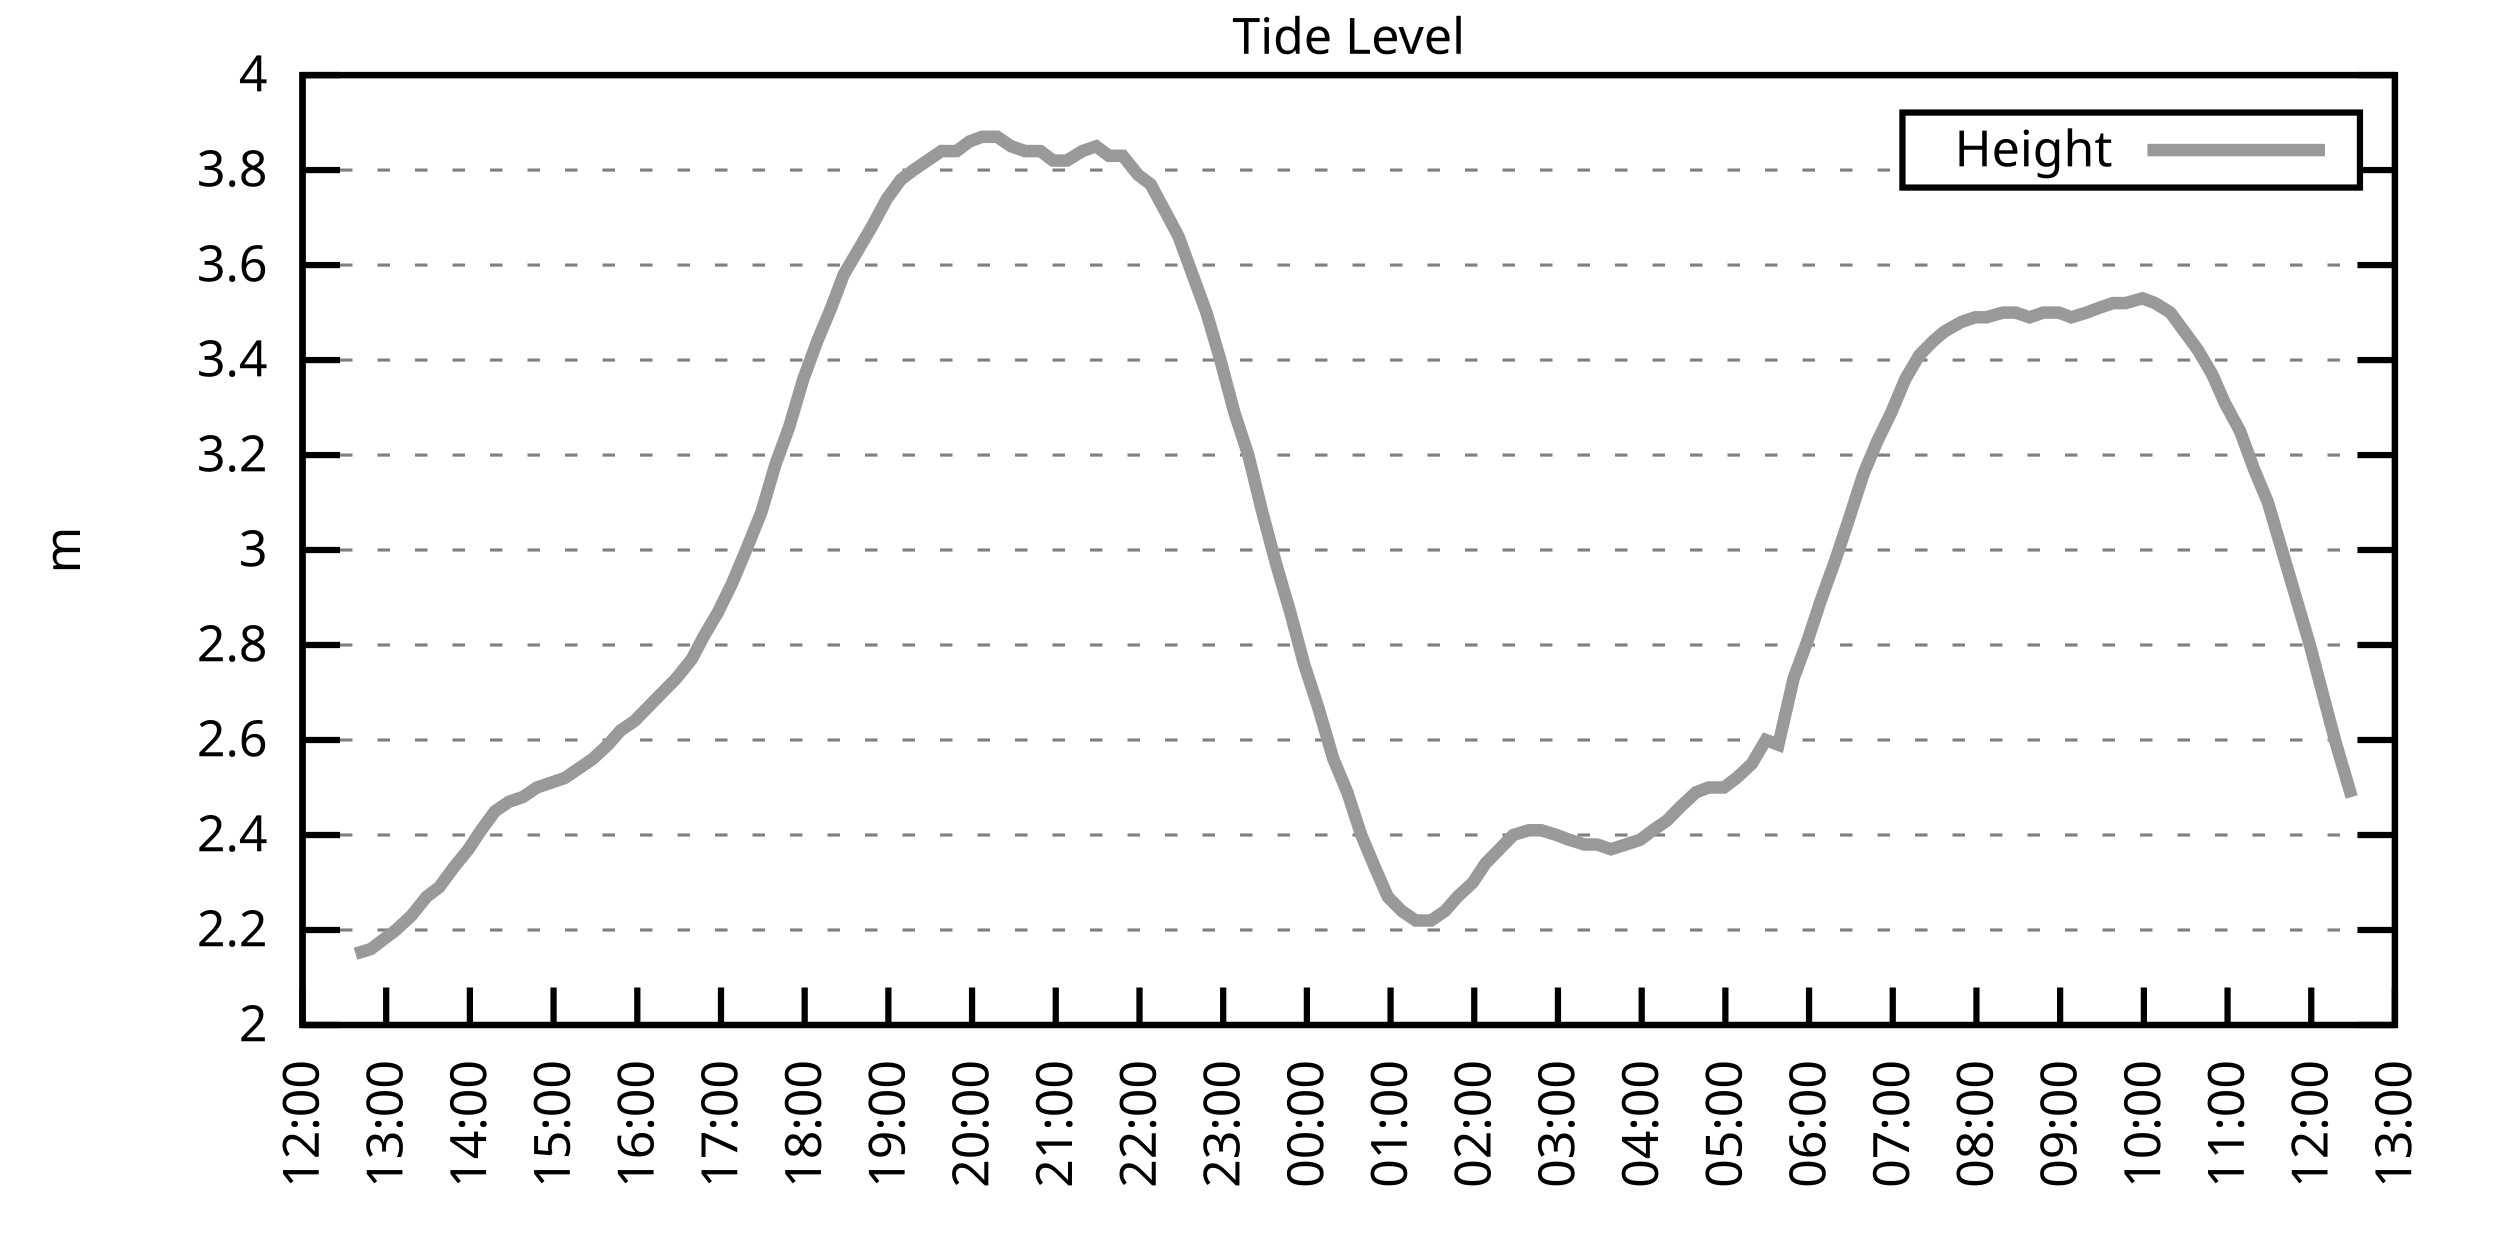
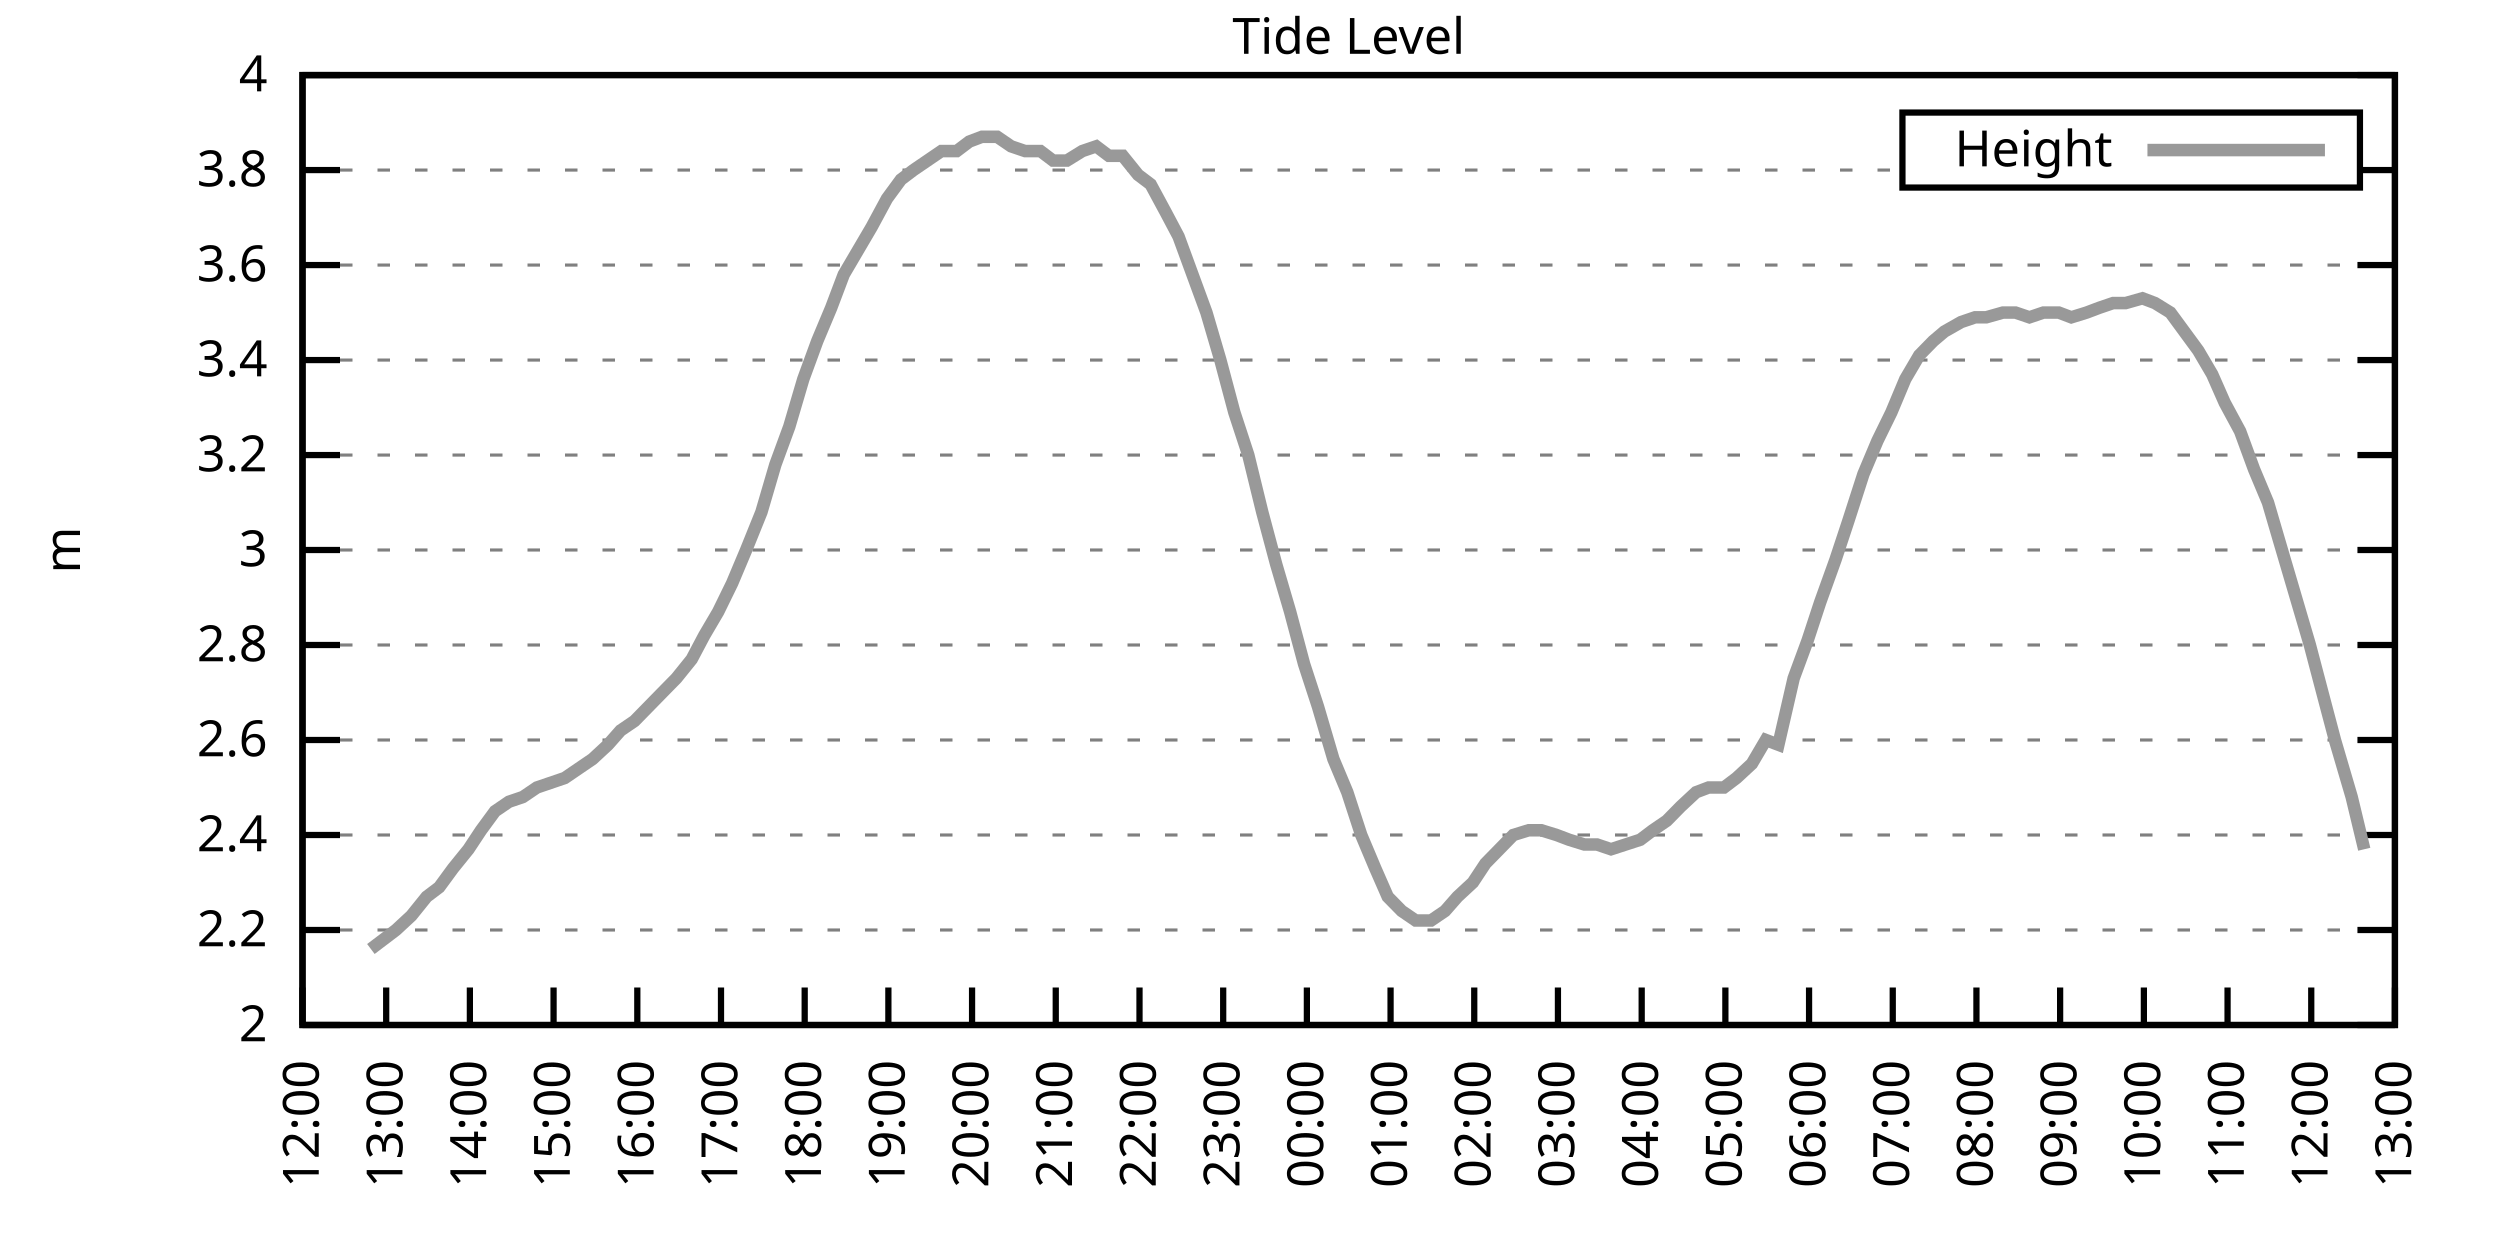
<svg xmlns="http://www.w3.org/2000/svg" xmlns:xlink="http://www.w3.org/1999/xlink" width="400" height="200" viewBox="0 0 400 200">
  <g id="gnuplot_canvas">
    <rect x="0" y="0" width="400" height="200" fill="none" />
    <defs>
      <circle id="gpDot" r="0.5" stroke-width="0.5" stroke="currentColor" />
      <path id="gpPt0" stroke-width="0.333" stroke="currentColor" d="M-1,0 h2 M0,-1 v2" />
      <path id="gpPt1" stroke-width="0.333" stroke="currentColor" d="M-1,-1 L1,1 M1,-1 L-1,1" />
      <path id="gpPt2" stroke-width="0.333" stroke="currentColor" d="M-1,0 L1,0 M0,-1 L0,1 M-1,-1 L1,1 M-1,1 L1,-1" />
      <rect id="gpPt3" stroke-width="0.333" stroke="currentColor" x="-1" y="-1" width="2" height="2" />
      <rect id="gpPt4" stroke-width="0.333" stroke="currentColor" fill="currentColor" x="-1" y="-1" width="2" height="2" />
      <circle id="gpPt5" stroke-width="0.333" stroke="currentColor" cx="0" cy="0" r="1" />
      <use xlink:href="#gpPt5" id="gpPt6" fill="currentColor" stroke="none" />
      <path id="gpPt7" stroke-width="0.333" stroke="currentColor" d="M0,-1.33 L-1.33,0.67 L1.33,0.67 z" />
      <use xlink:href="#gpPt7" id="gpPt8" fill="currentColor" stroke="none" />
      <use xlink:href="#gpPt7" id="gpPt9" stroke="currentColor" transform="rotate(180)" />
      <use xlink:href="#gpPt9" id="gpPt10" fill="currentColor" stroke="none" />
      <use xlink:href="#gpPt3" id="gpPt11" stroke="currentColor" transform="rotate(45)" />
      <use xlink:href="#gpPt11" id="gpPt12" fill="currentColor" stroke="none" />
      <path id="gpPt13" stroke-width="0.333" stroke="currentColor" d="M0,1.330 L1.265,0.411 L0.782,-1.067 L-0.782,-1.076 L-1.265,0.411 z" />
      <use xlink:href="#gpPt13" id="gpPt14" fill="currentColor" stroke="none" />
      <filter id="textbox" filterUnits="objectBoundingBox" x="0" y="0" height="1" width="1">
        <feFlood flood-color="white" flood-opacity="1" result="bgnd" />
        <feComposite in="SourceGraphic" in2="bgnd" operator="atop" />
      </filter>
      <filter id="greybox" filterUnits="objectBoundingBox" x="0" y="0" height="1" width="1">
        <feFlood flood-color="lightgrey" flood-opacity="1" result="grey" />
        <feComposite in="SourceGraphic" in2="grey" operator="atop" />
      </filter>
    </defs>
    <g fill="none" color="white" stroke="currentColor" stroke-width="1.00" stroke-linecap="butt" stroke-linejoin="miter">
</g>
    <g fill="none" color="black" stroke="currentColor" stroke-width="1.00" stroke-linecap="butt" stroke-linejoin="miter">
      <g stroke="none" shape-rendering="crispEdges">
        <polygon fill="rgb(255, 255, 255)" points="48.40,164.00 383.18,164.00 383.18,12.02 48.40,12.02 " />
      </g>
    </g>
    <g fill="none" color="black" stroke="currentColor" stroke-width="1.00" stroke-linecap="butt" stroke-linejoin="miter">
</g>
    <g fill="none" color="black" stroke="black" stroke-width="0.50" stroke-linecap="butt" stroke-linejoin="miter">
</g>
    <g fill="none" color="gray" stroke="currentColor" stroke-width="0.50" stroke-linecap="butt" stroke-linejoin="miter">
      <path stroke="gray" stroke-dasharray="2,4" class="gridline" d="M48.40,164.00 L383.19,164.00  " />
    </g>
    <g fill="none" color="gray" stroke="gray" stroke-width="1.00" stroke-linecap="butt" stroke-linejoin="miter">
</g>
    <g fill="none" color="black" stroke="currentColor" stroke-width="1.00" stroke-linecap="butt" stroke-linejoin="miter">
      <path stroke="black" d="M48.40,164.00 L54.40,164.00 M383.19,164.00 L377.19,164.00  " />
      <g transform="translate(42.80,166.60)" stroke="none" fill="black" font-family="Sans" font-size="8.00" text-anchor="end">
        <text>
          <tspan font-family="Sans"> 2</tspan>
        </text>
      </g>
    </g>
    <g fill="none" color="black" stroke="currentColor" stroke-width="1.00" stroke-linecap="butt" stroke-linejoin="miter">
</g>
    <g fill="none" color="black" stroke="black" stroke-width="0.50" stroke-linecap="butt" stroke-linejoin="miter">
</g>
    <g fill="none" color="gray" stroke="currentColor" stroke-width="0.50" stroke-linecap="butt" stroke-linejoin="miter">
      <path stroke="gray" stroke-dasharray="2,4" class="gridline" d="M48.40,148.80 L383.19,148.80  " />
    </g>
    <g fill="none" color="gray" stroke="gray" stroke-width="1.00" stroke-linecap="butt" stroke-linejoin="miter">
</g>
    <g fill="none" color="black" stroke="currentColor" stroke-width="1.00" stroke-linecap="butt" stroke-linejoin="miter">
      <path stroke="black" d="M48.40,148.80 L54.40,148.80 M383.19,148.80 L377.19,148.80  " />
      <g transform="translate(42.80,151.40)" stroke="none" fill="black" font-family="Sans" font-size="8.00" text-anchor="end">
        <text>
          <tspan font-family="Sans"> 2.2</tspan>
        </text>
      </g>
    </g>
    <g fill="none" color="black" stroke="currentColor" stroke-width="1.00" stroke-linecap="butt" stroke-linejoin="miter">
</g>
    <g fill="none" color="black" stroke="black" stroke-width="0.50" stroke-linecap="butt" stroke-linejoin="miter">
</g>
    <g fill="none" color="gray" stroke="currentColor" stroke-width="0.50" stroke-linecap="butt" stroke-linejoin="miter">
      <path stroke="gray" stroke-dasharray="2,4" class="gridline" d="M48.40,133.60 L383.19,133.60  " />
    </g>
    <g fill="none" color="gray" stroke="gray" stroke-width="1.00" stroke-linecap="butt" stroke-linejoin="miter">
</g>
    <g fill="none" color="black" stroke="currentColor" stroke-width="1.00" stroke-linecap="butt" stroke-linejoin="miter">
      <path stroke="black" d="M48.40,133.60 L54.40,133.60 M383.19,133.60 L377.19,133.60  " />
      <g transform="translate(42.80,136.20)" stroke="none" fill="black" font-family="Sans" font-size="8.00" text-anchor="end">
        <text>
          <tspan font-family="Sans"> 2.4</tspan>
        </text>
      </g>
    </g>
    <g fill="none" color="black" stroke="currentColor" stroke-width="1.00" stroke-linecap="butt" stroke-linejoin="miter">
</g>
    <g fill="none" color="black" stroke="black" stroke-width="0.50" stroke-linecap="butt" stroke-linejoin="miter">
</g>
    <g fill="none" color="gray" stroke="currentColor" stroke-width="0.50" stroke-linecap="butt" stroke-linejoin="miter">
      <path stroke="gray" stroke-dasharray="2,4" class="gridline" d="M48.40,118.40 L383.19,118.40  " />
    </g>
    <g fill="none" color="gray" stroke="gray" stroke-width="1.00" stroke-linecap="butt" stroke-linejoin="miter">
</g>
    <g fill="none" color="black" stroke="currentColor" stroke-width="1.00" stroke-linecap="butt" stroke-linejoin="miter">
      <path stroke="black" d="M48.40,118.40 L54.40,118.40 M383.19,118.40 L377.19,118.40  " />
      <g transform="translate(42.80,121.00)" stroke="none" fill="black" font-family="Sans" font-size="8.00" text-anchor="end">
        <text>
          <tspan font-family="Sans"> 2.6</tspan>
        </text>
      </g>
    </g>
    <g fill="none" color="black" stroke="currentColor" stroke-width="1.00" stroke-linecap="butt" stroke-linejoin="miter">
</g>
    <g fill="none" color="black" stroke="black" stroke-width="0.50" stroke-linecap="butt" stroke-linejoin="miter">
</g>
    <g fill="none" color="gray" stroke="currentColor" stroke-width="0.50" stroke-linecap="butt" stroke-linejoin="miter">
      <path stroke="gray" stroke-dasharray="2,4" class="gridline" d="M48.40,103.20 L383.19,103.20  " />
    </g>
    <g fill="none" color="gray" stroke="gray" stroke-width="1.00" stroke-linecap="butt" stroke-linejoin="miter">
</g>
    <g fill="none" color="black" stroke="currentColor" stroke-width="1.00" stroke-linecap="butt" stroke-linejoin="miter">
      <path stroke="black" d="M48.40,103.20 L54.40,103.20 M383.19,103.20 L377.19,103.20  " />
      <g transform="translate(42.80,105.80)" stroke="none" fill="black" font-family="Sans" font-size="8.00" text-anchor="end">
        <text>
          <tspan font-family="Sans"> 2.8</tspan>
        </text>
      </g>
    </g>
    <g fill="none" color="black" stroke="currentColor" stroke-width="1.00" stroke-linecap="butt" stroke-linejoin="miter">
</g>
    <g fill="none" color="black" stroke="black" stroke-width="0.50" stroke-linecap="butt" stroke-linejoin="miter">
</g>
    <g fill="none" color="gray" stroke="currentColor" stroke-width="0.50" stroke-linecap="butt" stroke-linejoin="miter">
      <path stroke="gray" stroke-dasharray="2,4" class="gridline" d="M48.40,88.00 L383.19,88.00  " />
    </g>
    <g fill="none" color="gray" stroke="gray" stroke-width="1.00" stroke-linecap="butt" stroke-linejoin="miter">
</g>
    <g fill="none" color="black" stroke="currentColor" stroke-width="1.00" stroke-linecap="butt" stroke-linejoin="miter">
      <path stroke="black" d="M48.40,88.00 L54.40,88.00 M383.19,88.00 L377.19,88.00  " />
      <g transform="translate(42.80,90.60)" stroke="none" fill="black" font-family="Sans" font-size="8.00" text-anchor="end">
        <text>
          <tspan font-family="Sans"> 3</tspan>
        </text>
      </g>
    </g>
    <g fill="none" color="black" stroke="currentColor" stroke-width="1.00" stroke-linecap="butt" stroke-linejoin="miter">
</g>
    <g fill="none" color="black" stroke="black" stroke-width="0.50" stroke-linecap="butt" stroke-linejoin="miter">
</g>
    <g fill="none" color="gray" stroke="currentColor" stroke-width="0.50" stroke-linecap="butt" stroke-linejoin="miter">
      <path stroke="gray" stroke-dasharray="2,4" class="gridline" d="M48.40,72.81 L383.19,72.81  " />
    </g>
    <g fill="none" color="gray" stroke="gray" stroke-width="1.00" stroke-linecap="butt" stroke-linejoin="miter">
</g>
    <g fill="none" color="black" stroke="currentColor" stroke-width="1.00" stroke-linecap="butt" stroke-linejoin="miter">
      <path stroke="black" d="M48.40,72.81 L54.40,72.81 M383.19,72.81 L377.19,72.81  " />
      <g transform="translate(42.80,75.41)" stroke="none" fill="black" font-family="Sans" font-size="8.00" text-anchor="end">
        <text>
          <tspan font-family="Sans"> 3.2</tspan>
        </text>
      </g>
    </g>
    <g fill="none" color="black" stroke="currentColor" stroke-width="1.00" stroke-linecap="butt" stroke-linejoin="miter">
</g>
    <g fill="none" color="black" stroke="black" stroke-width="0.50" stroke-linecap="butt" stroke-linejoin="miter">
</g>
    <g fill="none" color="gray" stroke="currentColor" stroke-width="0.50" stroke-linecap="butt" stroke-linejoin="miter">
      <path stroke="gray" stroke-dasharray="2,4" class="gridline" d="M48.40,57.61 L383.19,57.61  " />
    </g>
    <g fill="none" color="gray" stroke="gray" stroke-width="1.00" stroke-linecap="butt" stroke-linejoin="miter">
</g>
    <g fill="none" color="black" stroke="currentColor" stroke-width="1.00" stroke-linecap="butt" stroke-linejoin="miter">
      <path stroke="black" d="M48.40,57.61 L54.40,57.61 M383.19,57.61 L377.19,57.61  " />
      <g transform="translate(42.80,60.21)" stroke="none" fill="black" font-family="Sans" font-size="8.00" text-anchor="end">
        <text>
          <tspan font-family="Sans"> 3.4</tspan>
        </text>
      </g>
    </g>
    <g fill="none" color="black" stroke="currentColor" stroke-width="1.00" stroke-linecap="butt" stroke-linejoin="miter">
</g>
    <g fill="none" color="black" stroke="black" stroke-width="0.50" stroke-linecap="butt" stroke-linejoin="miter">
</g>
    <g fill="none" color="gray" stroke="currentColor" stroke-width="0.50" stroke-linecap="butt" stroke-linejoin="miter">
      <path stroke="gray" stroke-dasharray="2,4" class="gridline" d="M48.40,42.41 L383.19,42.41  " />
    </g>
    <g fill="none" color="gray" stroke="gray" stroke-width="1.00" stroke-linecap="butt" stroke-linejoin="miter">
</g>
    <g fill="none" color="black" stroke="currentColor" stroke-width="1.00" stroke-linecap="butt" stroke-linejoin="miter">
      <path stroke="black" d="M48.40,42.41 L54.40,42.41 M383.19,42.41 L377.19,42.41  " />
      <g transform="translate(42.80,45.01)" stroke="none" fill="black" font-family="Sans" font-size="8.00" text-anchor="end">
        <text>
          <tspan font-family="Sans"> 3.6</tspan>
        </text>
      </g>
    </g>
    <g fill="none" color="black" stroke="currentColor" stroke-width="1.00" stroke-linecap="butt" stroke-linejoin="miter">
</g>
    <g fill="none" color="black" stroke="black" stroke-width="0.50" stroke-linecap="butt" stroke-linejoin="miter">
</g>
    <g fill="none" color="gray" stroke="currentColor" stroke-width="0.50" stroke-linecap="butt" stroke-linejoin="miter">
      <path stroke="gray" stroke-dasharray="2,4" class="gridline" d="M48.40,27.21 L304.39,27.21 M377.59,27.21 L383.19,27.21  " />
    </g>
    <g fill="none" color="gray" stroke="gray" stroke-width="1.00" stroke-linecap="butt" stroke-linejoin="miter">
</g>
    <g fill="none" color="black" stroke="currentColor" stroke-width="1.00" stroke-linecap="butt" stroke-linejoin="miter">
      <path stroke="black" d="M48.40,27.21 L54.40,27.21 M383.19,27.21 L377.19,27.21  " />
      <g transform="translate(42.80,29.81)" stroke="none" fill="black" font-family="Sans" font-size="8.00" text-anchor="end">
        <text>
          <tspan font-family="Sans"> 3.8</tspan>
        </text>
      </g>
    </g>
    <g fill="none" color="black" stroke="currentColor" stroke-width="1.00" stroke-linecap="butt" stroke-linejoin="miter">
</g>
    <g fill="none" color="black" stroke="black" stroke-width="0.50" stroke-linecap="butt" stroke-linejoin="miter">
</g>
    <g fill="none" color="gray" stroke="currentColor" stroke-width="0.50" stroke-linecap="butt" stroke-linejoin="miter">
      <path stroke="gray" stroke-dasharray="2,4" class="gridline" d="M48.40,12.01 L383.19,12.01  " />
    </g>
    <g fill="none" color="gray" stroke="gray" stroke-width="1.00" stroke-linecap="butt" stroke-linejoin="miter">
</g>
    <g fill="none" color="black" stroke="currentColor" stroke-width="1.00" stroke-linecap="butt" stroke-linejoin="miter">
      <path stroke="black" d="M48.40,12.01 L54.40,12.01 M383.19,12.01 L377.19,12.01  " />
      <g transform="translate(42.80,14.61)" stroke="none" fill="black" font-family="Sans" font-size="8.00" text-anchor="end">
        <text>
          <tspan font-family="Sans"> 4</tspan>
        </text>
      </g>
    </g>
    <g fill="none" color="black" stroke="currentColor" stroke-width="1.00" stroke-linecap="butt" stroke-linejoin="miter">
      <path stroke="black" d="M48.40,164.00 L48.40,158.00  " />
      <g transform="translate(51.00,169.60) rotate(270.00)" stroke="none" fill="black" font-family="Sans" font-size="8.00" text-anchor="end">
        <text>
          <tspan font-family="Sans">12:00</tspan>
        </text>
      </g>
    </g>
    <g fill="none" color="black" stroke="currentColor" stroke-width="1.00" stroke-linecap="butt" stroke-linejoin="miter">
      <path stroke="black" d="M61.79,164.00 L61.79,158.00  " />
      <g transform="translate(64.39,169.60) rotate(270.00)" stroke="none" fill="black" font-family="Sans" font-size="8.00" text-anchor="end">
        <text>
          <tspan font-family="Sans">13:00</tspan>
        </text>
      </g>
    </g>
    <g fill="none" color="black" stroke="currentColor" stroke-width="1.00" stroke-linecap="butt" stroke-linejoin="miter">
      <path stroke="black" d="M75.18,164.00 L75.18,158.00  " />
      <g transform="translate(77.78,169.60) rotate(270.00)" stroke="none" fill="black" font-family="Sans" font-size="8.00" text-anchor="end">
        <text>
          <tspan font-family="Sans">14:00</tspan>
        </text>
      </g>
    </g>
    <g fill="none" color="black" stroke="currentColor" stroke-width="1.00" stroke-linecap="butt" stroke-linejoin="miter">
      <path stroke="black" d="M88.57,164.00 L88.57,158.00  " />
      <g transform="translate(91.17,169.60) rotate(270.00)" stroke="none" fill="black" font-family="Sans" font-size="8.00" text-anchor="end">
        <text>
          <tspan font-family="Sans">15:00</tspan>
        </text>
      </g>
    </g>
    <g fill="none" color="black" stroke="currentColor" stroke-width="1.00" stroke-linecap="butt" stroke-linejoin="miter">
      <path stroke="black" d="M101.97,164.00 L101.97,158.00  " />
      <g transform="translate(104.57,169.60) rotate(270.00)" stroke="none" fill="black" font-family="Sans" font-size="8.00" text-anchor="end">
        <text>
          <tspan font-family="Sans">16:00</tspan>
        </text>
      </g>
    </g>
    <g fill="none" color="black" stroke="currentColor" stroke-width="1.00" stroke-linecap="butt" stroke-linejoin="miter">
      <path stroke="black" d="M115.36,164.00 L115.36,158.00  " />
      <g transform="translate(117.96,169.60) rotate(270.00)" stroke="none" fill="black" font-family="Sans" font-size="8.00" text-anchor="end">
        <text>
          <tspan font-family="Sans">17:00</tspan>
        </text>
      </g>
    </g>
    <g fill="none" color="black" stroke="currentColor" stroke-width="1.00" stroke-linecap="butt" stroke-linejoin="miter">
      <path stroke="black" d="M128.75,164.00 L128.75,158.00  " />
      <g transform="translate(131.35,169.60) rotate(270.00)" stroke="none" fill="black" font-family="Sans" font-size="8.00" text-anchor="end">
        <text>
          <tspan font-family="Sans">18:00</tspan>
        </text>
      </g>
    </g>
    <g fill="none" color="black" stroke="currentColor" stroke-width="1.00" stroke-linecap="butt" stroke-linejoin="miter">
      <path stroke="black" d="M142.14,164.00 L142.14,158.00  " />
      <g transform="translate(144.74,169.60) rotate(270.00)" stroke="none" fill="black" font-family="Sans" font-size="8.00" text-anchor="end">
        <text>
          <tspan font-family="Sans">19:00</tspan>
        </text>
      </g>
    </g>
    <g fill="none" color="black" stroke="currentColor" stroke-width="1.00" stroke-linecap="butt" stroke-linejoin="miter">
      <path stroke="black" d="M155.53,164.00 L155.53,158.00  " />
      <g transform="translate(158.13,169.60) rotate(270.00)" stroke="none" fill="black" font-family="Sans" font-size="8.00" text-anchor="end">
        <text>
          <tspan font-family="Sans">20:00</tspan>
        </text>
      </g>
    </g>
    <g fill="none" color="black" stroke="currentColor" stroke-width="1.00" stroke-linecap="butt" stroke-linejoin="miter">
      <path stroke="black" d="M168.92,164.00 L168.92,158.00  " />
      <g transform="translate(171.52,169.60) rotate(270.00)" stroke="none" fill="black" font-family="Sans" font-size="8.00" text-anchor="end">
        <text>
          <tspan font-family="Sans">21:00</tspan>
        </text>
      </g>
    </g>
    <g fill="none" color="black" stroke="currentColor" stroke-width="1.00" stroke-linecap="butt" stroke-linejoin="miter">
      <path stroke="black" d="M182.32,164.00 L182.32,158.00  " />
      <g transform="translate(184.92,169.60) rotate(270.00)" stroke="none" fill="black" font-family="Sans" font-size="8.00" text-anchor="end">
        <text>
          <tspan font-family="Sans">22:00</tspan>
        </text>
      </g>
    </g>
    <g fill="none" color="black" stroke="currentColor" stroke-width="1.00" stroke-linecap="butt" stroke-linejoin="miter">
      <path stroke="black" d="M195.71,164.00 L195.71,158.00  " />
      <g transform="translate(198.31,169.60) rotate(270.00)" stroke="none" fill="black" font-family="Sans" font-size="8.00" text-anchor="end">
        <text>
          <tspan font-family="Sans">23:00</tspan>
        </text>
      </g>
    </g>
    <g fill="none" color="black" stroke="currentColor" stroke-width="1.00" stroke-linecap="butt" stroke-linejoin="miter">
      <path stroke="black" d="M209.10,164.00 L209.10,158.00  " />
      <g transform="translate(211.70,169.60) rotate(270.00)" stroke="none" fill="black" font-family="Sans" font-size="8.00" text-anchor="end">
        <text>
          <tspan font-family="Sans">00:00</tspan>
        </text>
      </g>
    </g>
    <g fill="none" color="black" stroke="currentColor" stroke-width="1.00" stroke-linecap="butt" stroke-linejoin="miter">
      <path stroke="black" d="M222.49,164.00 L222.49,158.00  " />
      <g transform="translate(225.09,169.60) rotate(270.00)" stroke="none" fill="black" font-family="Sans" font-size="8.00" text-anchor="end">
        <text>
          <tspan font-family="Sans">01:00</tspan>
        </text>
      </g>
    </g>
    <g fill="none" color="black" stroke="currentColor" stroke-width="1.00" stroke-linecap="butt" stroke-linejoin="miter">
      <path stroke="black" d="M235.88,164.00 L235.88,158.00  " />
      <g transform="translate(238.48,169.60) rotate(270.00)" stroke="none" fill="black" font-family="Sans" font-size="8.00" text-anchor="end">
        <text>
          <tspan font-family="Sans">02:00</tspan>
        </text>
      </g>
    </g>
    <g fill="none" color="black" stroke="currentColor" stroke-width="1.00" stroke-linecap="butt" stroke-linejoin="miter">
      <path stroke="black" d="M249.27,164.00 L249.27,158.00  " />
      <g transform="translate(251.87,169.60) rotate(270.00)" stroke="none" fill="black" font-family="Sans" font-size="8.00" text-anchor="end">
        <text>
          <tspan font-family="Sans">03:00</tspan>
        </text>
      </g>
    </g>
    <g fill="none" color="black" stroke="currentColor" stroke-width="1.00" stroke-linecap="butt" stroke-linejoin="miter">
      <path stroke="black" d="M262.67,164.00 L262.67,158.00  " />
      <g transform="translate(265.27,169.60) rotate(270.00)" stroke="none" fill="black" font-family="Sans" font-size="8.00" text-anchor="end">
        <text>
          <tspan font-family="Sans">04:00</tspan>
        </text>
      </g>
    </g>
    <g fill="none" color="black" stroke="currentColor" stroke-width="1.00" stroke-linecap="butt" stroke-linejoin="miter">
      <path stroke="black" d="M276.06,164.00 L276.06,158.00  " />
      <g transform="translate(278.66,169.60) rotate(270.00)" stroke="none" fill="black" font-family="Sans" font-size="8.00" text-anchor="end">
        <text>
          <tspan font-family="Sans">05:00</tspan>
        </text>
      </g>
    </g>
    <g fill="none" color="black" stroke="currentColor" stroke-width="1.00" stroke-linecap="butt" stroke-linejoin="miter">
      <path stroke="black" d="M289.45,164.00 L289.45,158.00  " />
      <g transform="translate(292.05,169.60) rotate(270.00)" stroke="none" fill="black" font-family="Sans" font-size="8.00" text-anchor="end">
        <text>
          <tspan font-family="Sans">06:00</tspan>
        </text>
      </g>
    </g>
    <g fill="none" color="black" stroke="currentColor" stroke-width="1.00" stroke-linecap="butt" stroke-linejoin="miter">
      <path stroke="black" d="M302.84,164.00 L302.84,158.00  " />
      <g transform="translate(305.44,169.60) rotate(270.00)" stroke="none" fill="black" font-family="Sans" font-size="8.00" text-anchor="end">
        <text>
          <tspan font-family="Sans">07:00</tspan>
        </text>
      </g>
    </g>
    <g fill="none" color="black" stroke="currentColor" stroke-width="1.00" stroke-linecap="butt" stroke-linejoin="miter">
      <path stroke="black" d="M316.23,164.00 L316.23,158.00  " />
      <g transform="translate(318.83,169.60) rotate(270.00)" stroke="none" fill="black" font-family="Sans" font-size="8.00" text-anchor="end">
        <text>
          <tspan font-family="Sans">08:00</tspan>
        </text>
      </g>
    </g>
    <g fill="none" color="black" stroke="currentColor" stroke-width="1.00" stroke-linecap="butt" stroke-linejoin="miter">
      <path stroke="black" d="M329.62,164.00 L329.62,158.00  " />
      <g transform="translate(332.22,169.60) rotate(270.00)" stroke="none" fill="black" font-family="Sans" font-size="8.00" text-anchor="end">
        <text>
          <tspan font-family="Sans">09:00</tspan>
        </text>
      </g>
    </g>
    <g fill="none" color="black" stroke="currentColor" stroke-width="1.00" stroke-linecap="butt" stroke-linejoin="miter">
      <path stroke="black" d="M343.02,164.00 L343.02,158.00  " />
      <g transform="translate(345.62,169.60) rotate(270.00)" stroke="none" fill="black" font-family="Sans" font-size="8.00" text-anchor="end">
        <text>
          <tspan font-family="Sans">10:00</tspan>
        </text>
      </g>
    </g>
    <g fill="none" color="black" stroke="currentColor" stroke-width="1.00" stroke-linecap="butt" stroke-linejoin="miter">
      <path stroke="black" d="M356.41,164.00 L356.41,158.00  " />
      <g transform="translate(359.01,169.60) rotate(270.00)" stroke="none" fill="black" font-family="Sans" font-size="8.00" text-anchor="end">
        <text>
          <tspan font-family="Sans">11:00</tspan>
        </text>
      </g>
    </g>
    <g fill="none" color="black" stroke="currentColor" stroke-width="1.00" stroke-linecap="butt" stroke-linejoin="miter">
      <path stroke="black" d="M369.80,164.00 L369.80,158.00  " />
      <g transform="translate(372.40,169.60) rotate(270.00)" stroke="none" fill="black" font-family="Sans" font-size="8.00" text-anchor="end">
        <text>
          <tspan font-family="Sans">12:00</tspan>
        </text>
      </g>
    </g>
    <g fill="none" color="black" stroke="currentColor" stroke-width="1.00" stroke-linecap="butt" stroke-linejoin="miter">
      <path stroke="black" d="M383.19,164.00 L383.19,158.00  " />
      <g transform="translate(385.79,169.60) rotate(270.00)" stroke="none" fill="black" font-family="Sans" font-size="8.00" text-anchor="end">
        <text>
          <tspan font-family="Sans">13:00</tspan>
        </text>
      </g>
    </g>
    <g fill="none" color="black" stroke="currentColor" stroke-width="1.00" stroke-linecap="butt" stroke-linejoin="miter">
</g>
    <g fill="none" color="black" stroke="currentColor" stroke-width="1.00" stroke-linecap="butt" stroke-linejoin="miter">
      <path stroke="black" d="M48.40,12.01 L48.40,164.00 L383.19,164.00 L383.19,12.01 L48.40,12.01 Z  " />
    </g>
    <g fill="none" color="black" stroke="currentColor" stroke-width="1.00" stroke-linecap="butt" stroke-linejoin="miter">
</g>
    <g fill="none" color="black" stroke="currentColor" stroke-width="1.00" stroke-linecap="butt" stroke-linejoin="miter">
      <path stroke="black" d="M304.39,30.01 L304.39,18.01 L377.59,18.01 L377.59,30.01 L304.39,30.01 Z  " />
    </g>
    <g id="Tide_level_plot_1">
      <g fill="none" color="white" stroke="black" stroke-width="2.00" stroke-linecap="butt" stroke-linejoin="miter">
</g>
      <g fill="none" color="black" stroke="currentColor" stroke-width="2.00" stroke-linecap="butt" stroke-linejoin="miter">
        <g transform="translate(337.99,26.61)" stroke="none" fill="black" font-family="Sans" font-size="8.00" text-anchor="end">
          <text>
            <tspan font-family="Sans">Height</tspan>
          </text>
        </g>
      </g>
      <g fill="none" color="black" stroke="currentColor" stroke-width="2.00" stroke-linecap="butt" stroke-linejoin="miter">
-         <path stroke="rgb(153, 153, 153)" d="M343.59,24.01 L371.99,24.01 M56.88,152.60 L59.34,151.84 L61.35,150.32 L63.35,148.80 L65.81,146.52 L68.26,143.48   L70.27,141.96 L72.50,138.92 L74.96,135.88 L76.97,132.84 L79.20,129.80 L81.43,128.28 L83.66,127.52 L85.90,126.00   L88.13,125.24 L90.36,124.48 L92.59,122.96 L94.82,121.44 L97.28,119.16 L99.29,116.88 L101.52,115.36 L103.75,113.08   L105.98,110.80 L108.22,108.52 L110.67,105.48 L112.68,101.68 L114.91,97.88 L117.14,93.32 L119.38,88.00 L121.83,81.93   L124.06,74.33 L126.29,68.25 L128.53,60.65 L130.76,54.57 L132.99,49.25 L135.00,43.93 L137.23,40.13 L139.46,36.33   L141.92,31.77 L144.15,28.73 L146.16,27.21 L148.39,25.69 L150.62,24.17 L153.08,24.17 L155.09,22.65 L157.10,21.89   L159.55,21.89 L161.78,23.41 L164.01,24.17 L166.47,24.17 L168.48,25.69 L170.71,25.69 L173.17,24.17 L175.40,23.41   L177.41,24.93 L179.64,24.93 L182.09,27.97 L184.10,29.49 L186.56,34.05 L188.57,37.85 L190.80,43.93 L193.03,50.01   L195.26,57.61 L197.49,65.97 L199.73,72.81 L201.96,81.93 L204.19,90.28 L206.42,97.88 L208.65,106.24 L210.88,113.08   L213.34,121.44 L215.57,126.76 L217.80,133.60 L220.04,138.92 L222.04,143.48 L224.28,145.76 L226.51,147.28 L228.96,147.28   L231.20,145.76 L233.20,143.48 L235.66,141.20 L237.67,138.16 L239.90,135.88 L242.13,133.60 L244.59,132.84 L246.60,132.84   L249.05,133.60 L251.06,134.36 L253.51,135.12 L255.52,135.12 L257.76,135.88 L262.44,134.36 L264.45,132.84 L266.68,131.32   L268.92,129.04 L271.37,126.76 L273.38,126.00 L275.83,126.00 L277.84,124.48 L280.30,122.20 L282.53,118.40 L284.54,119.16   L286.99,108.52 L289.23,102.44 L291.23,96.36 L293.69,89.52 L295.70,83.45 L298.15,75.85 L300.39,70.53 L302.62,65.97   L304.85,60.65 L307.08,56.85 L309.31,54.57 L311.10,53.05 L313.78,51.53 L316.01,50.77 L317.79,50.77 L320.47,50.01   L322.48,50.01 L324.71,50.77 L326.95,50.01 L329.40,50.01 L331.41,50.77 L333.86,50.01 L335.87,49.25 L338.10,48.49   L340.11,48.49 L342.79,47.73 L344.80,48.49 L347.26,50.01 L349.49,53.05 L351.72,56.09 L353.95,59.89 L355.96,64.45   L358.42,69.01 L360.65,75.09 L362.88,80.41 L364.66,86.49 L367.12,94.84 L369.58,103.20 L371.58,110.80 L373.59,118.40   L376.27,127.52  " />
+         <path stroke="rgb(153, 153, 153)" d="M343.59,24.01 L371.99,24.01 M59.34,151.84 L61.35,150.32 L63.35,148.80 L65.81,146.52 L68.26,143.48 L70.27,141.96   L72.50,138.92 L74.96,135.88 L76.97,132.84 L79.20,129.80 L81.43,128.28 L83.66,127.52 L85.90,126.00 L88.13,125.24   L90.36,124.48 L92.59,122.96 L94.82,121.44 L97.28,119.16 L99.29,116.88 L101.52,115.36 L103.75,113.08 L105.98,110.80   L108.22,108.52 L110.67,105.48 L112.68,101.68 L114.91,97.88 L117.14,93.32 L119.38,88.00 L121.83,81.93 L124.06,74.33   L126.29,68.25 L128.53,60.65 L130.76,54.57 L132.99,49.25 L135.00,43.93 L137.23,40.13 L139.46,36.33 L141.92,31.77   L144.15,28.73 L146.16,27.21 L148.39,25.69 L150.62,24.17 L153.08,24.17 L155.09,22.65 L157.10,21.89 L159.55,21.89   L161.78,23.41 L164.01,24.17 L166.47,24.17 L168.48,25.69 L170.71,25.69 L173.17,24.17 L175.40,23.41 L177.41,24.93   L179.64,24.93 L182.09,27.97 L184.10,29.49 L186.56,34.05 L188.57,37.85 L190.80,43.93 L193.03,50.01 L195.26,57.61   L197.49,65.97 L199.73,72.81 L201.96,81.93 L204.19,90.28 L206.42,97.88 L208.65,106.24 L210.88,113.08 L213.34,121.44   L215.57,126.76 L217.80,133.60 L220.04,138.92 L222.04,143.48 L224.28,145.76 L226.51,147.28 L228.96,147.28 L231.20,145.76   L233.20,143.48 L235.66,141.20 L237.67,138.16 L239.90,135.88 L242.13,133.60 L244.59,132.84 L246.60,132.84 L249.05,133.60   L251.06,134.36 L253.51,135.12 L255.52,135.12 L257.76,135.88 L262.44,134.36 L264.45,132.84 L266.68,131.32 L268.92,129.04   L271.37,126.76 L273.38,126.00 L275.83,126.00 L277.84,124.48 L280.30,122.20 L282.53,118.40 L284.54,119.16 L286.99,108.52   L289.23,102.44 L291.23,96.36 L293.69,89.52 L295.70,83.45 L298.15,75.85 L300.39,70.53 L302.62,65.97 L304.85,60.65   L307.08,56.85 L309.31,54.57 L311.10,53.05 L313.78,51.53 L316.01,50.77 L317.79,50.77 L320.47,50.01 L322.48,50.01   L324.71,50.77 L326.95,50.01 L329.40,50.01 L331.41,50.77 L333.86,50.01 L335.87,49.25 L338.10,48.49 L340.11,48.49   L342.79,47.73 L344.80,48.49 L347.26,50.01 L349.49,53.05 L351.72,56.09 L353.95,59.89 L355.96,64.45 L358.42,69.01   L360.65,75.09 L362.88,80.41 L364.66,86.49 L367.12,94.84 L369.58,103.20 L371.58,110.80 L373.59,118.40 L376.27,127.52   L378.28,135.88  " />
      </g>
    </g>
    <g fill="none" color="black" stroke="currentColor" stroke-width="2.00" stroke-linecap="butt" stroke-linejoin="miter">
</g>
    <g fill="none" color="black" stroke="black" stroke-width="1.00" stroke-linecap="butt" stroke-linejoin="miter">
</g>
    <g fill="none" color="black" stroke="currentColor" stroke-width="1.00" stroke-linecap="butt" stroke-linejoin="miter">
      <path stroke="black" d="M48.40,12.01 L48.40,164.00 L383.19,164.00 L383.19,12.01 L48.40,12.01 Z  " />
      <g transform="translate(12.80,88.01) rotate(270.00)" stroke="none" fill="black" font-family="Sans" font-size="8.00" text-anchor="middle">
        <text>
          <tspan font-family="Sans">m</tspan>
        </text>
      </g>
    </g>
    <g fill="none" color="black" stroke="currentColor" stroke-width="1.00" stroke-linecap="butt" stroke-linejoin="miter">
</g>
    <g fill="none" color="black" stroke="currentColor" stroke-width="1.00" stroke-linecap="butt" stroke-linejoin="miter">
      <g transform="translate(215.79,8.61)" stroke="none" fill="black" font-family="Sans" font-size="8.00" text-anchor="middle">
        <text>
          <tspan font-family="Sans">Tide Level</tspan>
        </text>
      </g>
    </g>
    <g fill="none" color="black" stroke="currentColor" stroke-width="1.00" stroke-linecap="butt" stroke-linejoin="miter">
</g>
  </g>
</svg>
